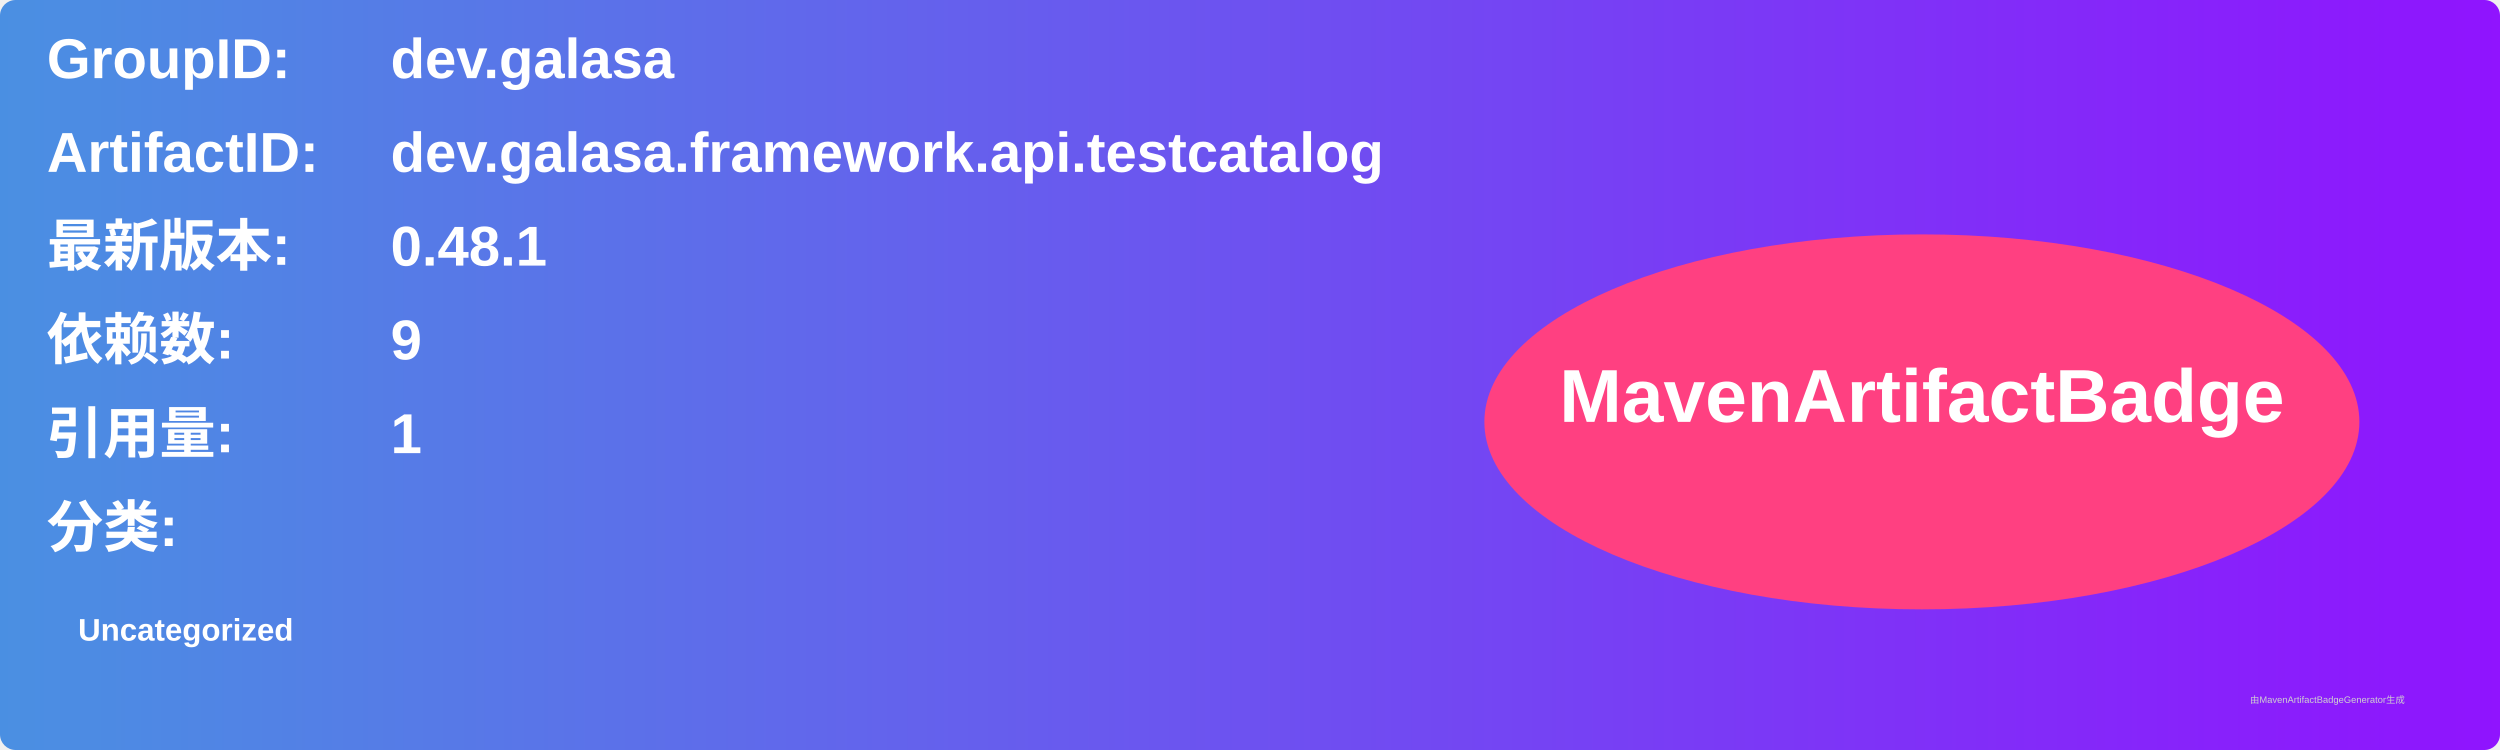
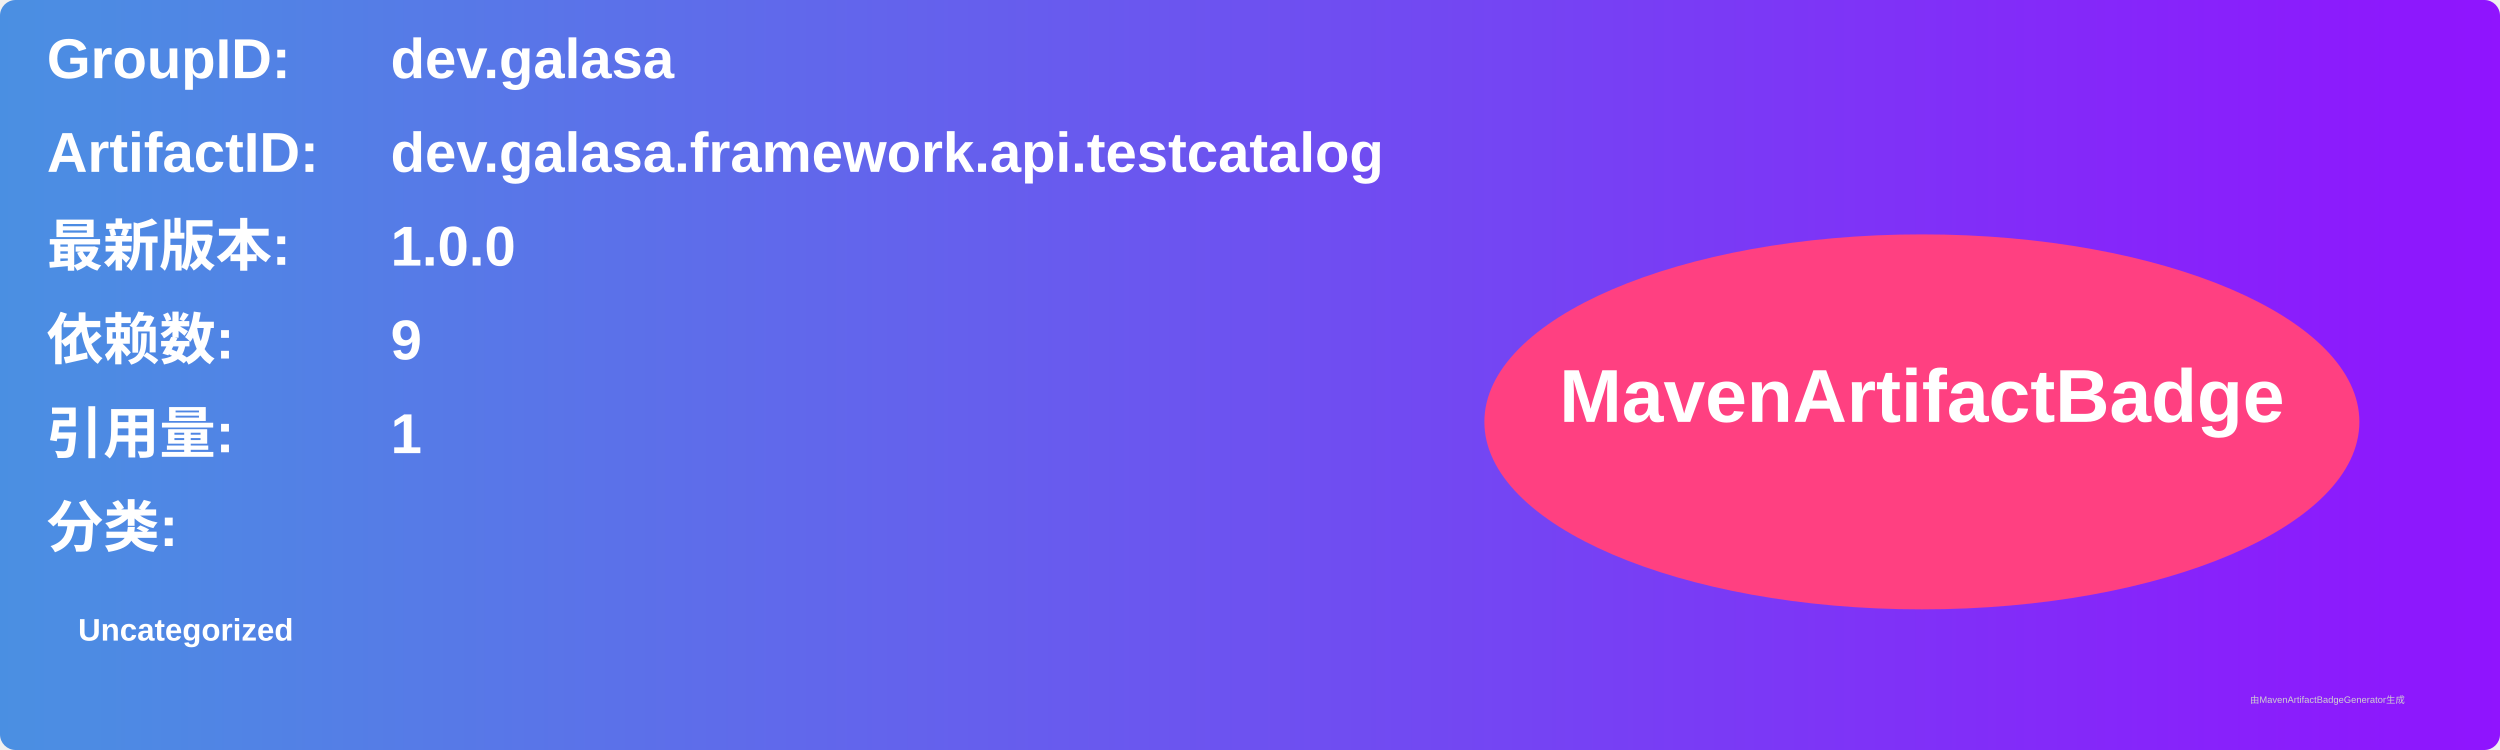
<svg xmlns="http://www.w3.org/2000/svg" width="800" height="240" viewBox="0 0 800 240">
  <linearGradient id="grad" x1="0%" y1="0%" x2="100%" y2="0%">
    <stop offset="0%" stop-color="#4a90e2" />
    <stop offset="100%" stop-color="#9013fe" />
  </linearGradient>
  <rect width="100%" height="100%" rx="5" ry="5" fill="url(#grad)" />
  <g transform="translate(15, 15)">
    <text x="0" y="10" font-family="Arial" font-size="18" fill="white" font-weight="bold" width="260">GroupID:</text>
    <text x="110" y="10" font-family="Arial" font-size="18" fill="white" font-weight="bold" width="460">dev.galasa</text>
    <text x="0" y="40" font-family="Arial" font-size="18" fill="white" font-weight="bold" width="260">ArtifactID:</text>
    <text x="110" y="40" font-family="Arial" font-size="18" fill="white" font-weight="bold" width="460">dev.galasa.framework.api.testcatalog</text>
    <text x="0" y="70" font-family="Arial" font-size="18" fill="white" font-weight="bold">最新版本:</text>
    <text x="110" y="70" font-family="Arial" font-size="18" fill="white" font-weight="bold">
-       <tspan font-weight="bold">0.48.1</tspan>
+       <tspan font-weight="bold">1.0.0</tspan>
    </text>
    <text x="0" y="100" font-family="Arial" font-size="18" fill="white" font-weight="bold">依赖数: </text>
    <text x="110" y="100" font-family="Arial" font-size="18" fill="white">
      <tspan font-weight="bold">9</tspan>
    </text>
    <text x="0" y="130" font-family="Arial" font-size="18" fill="white" font-weight="bold">引用量: </text>
    <text x="110" y="130" font-family="Arial" font-size="18" fill="white">
      <tspan font-weight="bold">1</tspan>
    </text>
    <text x="0" y="160" font-family="Arial" font-size="18" fill="white" font-weight="bold">分类:</text>
    <text x="10" y="190" font-family="Arial" font-size="10" fill="white">
      <tspan font-weight="bold">Uncategorized</tspan>
    </text>
    <ellipse cx="600" cy="120" rx="140" ry="60" fill="#ff4081" />
    <text x="600" y="120" text-anchor="middle" font-family="Arial" font-size="24" fill="white" font-weight="bold">MavenArtifactBadge</text>
  </g>
  <text x="720" y="225" font-family="Arial" font-size="3" fill="#d0d0d0">由MavenArtifactBadgeGenerator生成</text>
</svg>
